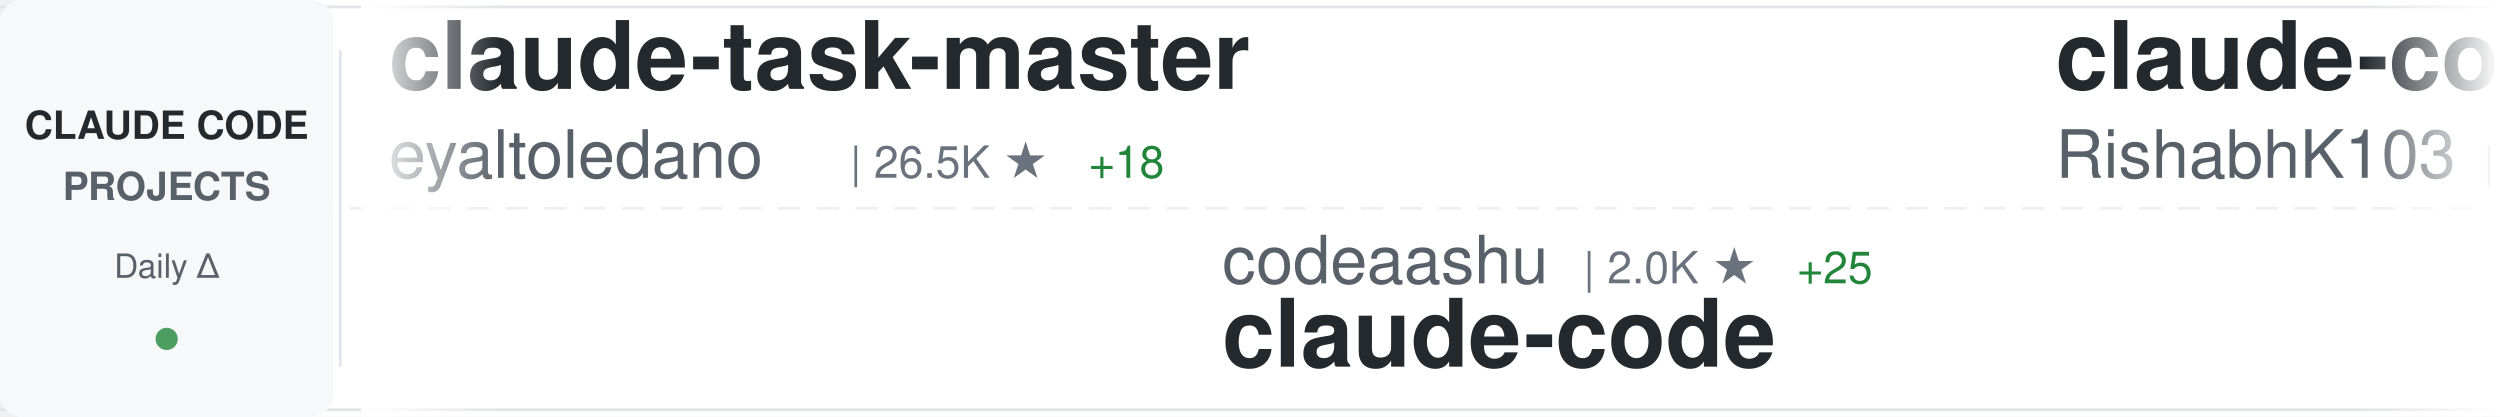
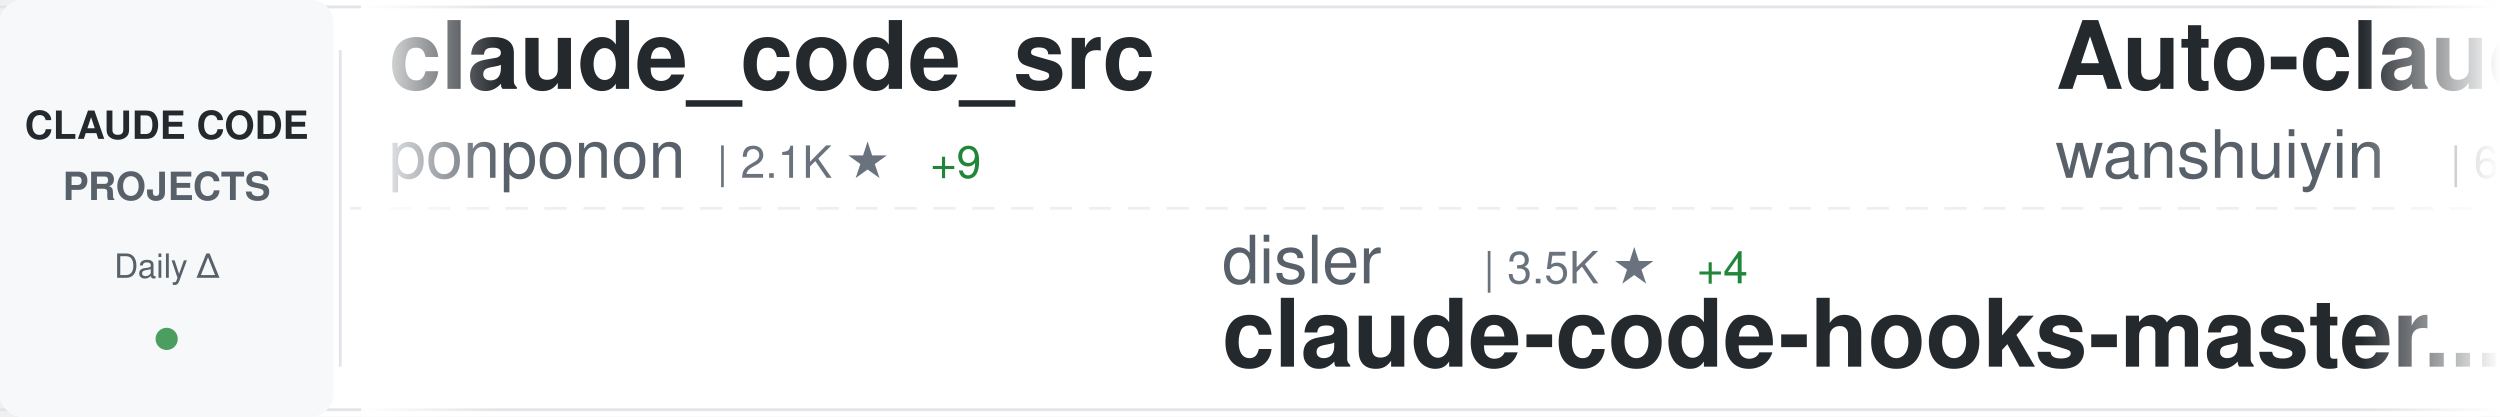
<svg xmlns="http://www.w3.org/2000/svg" width="900" height="150">
  <defs>
    <linearGradient id="awesomeLeftFade" x1="0%" y1="0%" x2="100%" y2="0%">
      <stop offset="0%" style="stop-color:#ffffff;stop-opacity:1" />
      <stop offset="100%" style="stop-color:#ffffff;stop-opacity:0" />
    </linearGradient>
    <linearGradient id="awesomeRightFade" x1="0%" y1="0%" x2="100%" y2="0%">
      <stop offset="0%" style="stop-color:#ffffff;stop-opacity:0" />
      <stop offset="100%" style="stop-color:#ffffff;stop-opacity:1" />
    </linearGradient>
  </defs>
  <rect width="900" height="150" fill="#ffffff" rx="8" />
  <rect x="0" y="2" width="900" height="1" fill="#e1e4e8" />
  <rect x="0" y="147" width="900" height="1" fill="#e1e4e8" />
  <line x1="0" y1="75" x2="900" y2="75" stroke="#e1e4e8" stroke-width="1" stroke-dasharray="8 6" opacity="0.6" />
  <rect x="0" y="0" width="120" height="150" fill="#f6f8fa" rx="8" />
  <text x="60" y="50" font-family="-apple-system, BlinkMacSystemFont, 'Segoe UI', Helvetica, Arial, sans-serif" font-size="14" font-weight="600" fill="#24292e" text-anchor="middle">CLAUDE CODE</text>
  <text x="60" y="72" font-family="-apple-system, BlinkMacSystemFont, 'Segoe UI', Helvetica, Arial, sans-serif" font-size="14" font-weight="600" fill="#586069" text-anchor="middle">PROJECTS</text>
  <text x="60" y="100" font-family="-apple-system, BlinkMacSystemFont, 'Segoe UI', Helvetica, Arial, sans-serif" font-size="12" font-weight="500" fill="#586069" text-anchor="middle">Daily Δ</text>
  <circle cx="60" cy="122" r="4" fill="#22863a" opacity="0.8" />
  <rect x="122" y="18" width="1" height="114" fill="#e1e4e8" />
  <clipPath id="awesomeTickerClip">
    <rect x="130" y="0" width="770" height="150" />
  </clipPath>
  <g clip-path="url(#awesomeTickerClip)">
    <g id="awesomeTickerItems">
      <animateTransform attributeName="transform" attributeType="XML" type="translate" from="0 0" to="-3000 0" dur="54s" repeatCount="indefinite" />
      <g transform="translate(0, 0)">
-         <text x="140" y="32" font-family="-apple-system, BlinkMacSystemFont, 'Segoe UI', Helvetica, Arial, sans-serif" font-size="34" font-weight="600" fill="#24292e">claude-task-master</text>
-         <text x="140" y="64" font-family="-apple-system, BlinkMacSystemFont, 'Segoe UI', Helvetica, Arial, sans-serif" font-size="24" font-weight="400" fill="#586069">eyaltoledano</text>
-         <text x="306" y="64" font-family="-apple-system, BlinkMacSystemFont, 'Segoe UI', Helvetica, Arial, sans-serif" font-size="16" font-weight="500" fill="#6a737d">| 26.5K ★</text>
-         <text x="392" y="64" font-family="-apple-system, BlinkMacSystemFont, 'Segoe UI', Helvetica, Arial, sans-serif" font-size="16" font-weight="500" fill="#22863a"> +18</text>
+         <text x="140" y="32" font-family="-apple-system, BlinkMacSystemFont, 'Segoe UI', Helvetica, Arial, sans-serif" font-size="34" font-weight="600" fill="#24292e">claude_code_src</text>
+         <text x="140" y="64" font-family="-apple-system, BlinkMacSystemFont, 'Segoe UI', Helvetica, Arial, sans-serif" font-size="24" font-weight="400" fill="#586069">ponponon</text>
+         <text x="258" y="64" font-family="-apple-system, BlinkMacSystemFont, 'Segoe UI', Helvetica, Arial, sans-serif" font-size="16" font-weight="500" fill="#6a737d">| 2.1K ★</text>
+         <text x="335" y="64" font-family="-apple-system, BlinkMacSystemFont, 'Segoe UI', Helvetica, Arial, sans-serif" font-size="16" font-weight="500" fill="#22863a"> +9</text>
      </g>
      <g transform="translate(300, 0)">
-         <text x="140" y="102" font-family="-apple-system, BlinkMacSystemFont, 'Segoe UI', Helvetica, Arial, sans-serif" font-size="24" font-weight="400" fill="#586069">codeaashu</text>
-         <text x="270" y="102" font-family="-apple-system, BlinkMacSystemFont, 'Segoe UI', Helvetica, Arial, sans-serif" font-size="16" font-weight="500" fill="#6a737d">| 2.0K ★</text>
-         <text x="347" y="102" font-family="-apple-system, BlinkMacSystemFont, 'Segoe UI', Helvetica, Arial, sans-serif" font-size="16" font-weight="500" fill="#22863a"> +25</text>
-         <text x="140" y="132" font-family="-apple-system, BlinkMacSystemFont, 'Segoe UI', Helvetica, Arial, sans-serif" font-size="34" font-weight="600" fill="#24292e">claude-code</text>
+         <text x="140" y="102" font-family="-apple-system, BlinkMacSystemFont, 'Segoe UI', Helvetica, Arial, sans-serif" font-size="24" font-weight="400" fill="#586069">disler</text>
+         <text x="234" y="102" font-family="-apple-system, BlinkMacSystemFont, 'Segoe UI', Helvetica, Arial, sans-serif" font-size="16" font-weight="500" fill="#6a737d">| 3.5K ★</text>
+         <text x="311" y="102" font-family="-apple-system, BlinkMacSystemFont, 'Segoe UI', Helvetica, Arial, sans-serif" font-size="16" font-weight="500" fill="#22863a"> +4</text>
+         <text x="140" y="132" font-family="-apple-system, BlinkMacSystemFont, 'Segoe UI', Helvetica, Arial, sans-serif" font-size="34" font-weight="600" fill="#24292e">claude-code-hooks-master...</text>
      </g>
      <g transform="translate(600, 0)">
-         <text x="140" y="32" font-family="-apple-system, BlinkMacSystemFont, 'Segoe UI', Helvetica, Arial, sans-serif" font-size="34" font-weight="600" fill="#24292e">claude-code</text>
-         <text x="140" y="64" font-family="-apple-system, BlinkMacSystemFont, 'Segoe UI', Helvetica, Arial, sans-serif" font-size="24" font-weight="400" fill="#586069">RishabhK103</text>
-         <text x="294" y="64" font-family="-apple-system, BlinkMacSystemFont, 'Segoe UI', Helvetica, Arial, sans-serif" font-size="16" font-weight="500" fill="#6a737d">| 54 ★</text>
+         <text x="140" y="32" font-family="-apple-system, BlinkMacSystemFont, 'Segoe UI', Helvetica, Arial, sans-serif" font-size="34" font-weight="600" fill="#24292e">Auto-claude-code-researc...</text>
+         <text x="140" y="64" font-family="-apple-system, BlinkMacSystemFont, 'Segoe UI', Helvetica, Arial, sans-serif" font-size="24" font-weight="400" fill="#586069">wanshuiyin</text>
+         <text x="282" y="64" font-family="-apple-system, BlinkMacSystemFont, 'Segoe UI', Helvetica, Arial, sans-serif" font-size="16" font-weight="500" fill="#6a737d">| 6.2K ★</text>
+         <text x="359" y="64" font-family="-apple-system, BlinkMacSystemFont, 'Segoe UI', Helvetica, Arial, sans-serif" font-size="16" font-weight="500" fill="#22863a"> +76</text>
      </g>
      <g transform="translate(900, 0)">
-         <text x="140" y="102" font-family="-apple-system, BlinkMacSystemFont, 'Segoe UI', Helvetica, Arial, sans-serif" font-size="24" font-weight="400" fill="#586069">qwibitai</text>
-         <text x="258" y="102" font-family="-apple-system, BlinkMacSystemFont, 'Segoe UI', Helvetica, Arial, sans-serif" font-size="16" font-weight="500" fill="#6a737d">| 27.1K ★</text>
-         <text x="344" y="102" font-family="-apple-system, BlinkMacSystemFont, 'Segoe UI', Helvetica, Arial, sans-serif" font-size="16" font-weight="500" fill="#22863a"> +72</text>
-         <text x="140" y="132" font-family="-apple-system, BlinkMacSystemFont, 'Segoe UI', Helvetica, Arial, sans-serif" font-size="34" font-weight="600" fill="#24292e">nanoclaw</text>
+         <text x="140" y="102" font-family="-apple-system, BlinkMacSystemFont, 'Segoe UI', Helvetica, Arial, sans-serif" font-size="24" font-weight="400" fill="#586069">777genius</text>
+         <text x="270" y="102" font-family="-apple-system, BlinkMacSystemFont, 'Segoe UI', Helvetica, Arial, sans-serif" font-size="16" font-weight="500" fill="#6a737d">| 894 ★</text>
+         <text x="338" y="102" font-family="-apple-system, BlinkMacSystemFont, 'Segoe UI', Helvetica, Arial, sans-serif" font-size="16" font-weight="500" fill="#22863a"> +1</text>
+         <text x="140" y="132" font-family="-apple-system, BlinkMacSystemFont, 'Segoe UI', Helvetica, Arial, sans-serif" font-size="34" font-weight="600" fill="#24292e">claude-code-source-code</text>
      </g>
      <g transform="translate(1200, 0)">
-         <text x="140" y="32" font-family="-apple-system, BlinkMacSystemFont, 'Segoe UI', Helvetica, Arial, sans-serif" font-size="34" font-weight="600" fill="#24292e">claude-code-rev</text>
-         <text x="140" y="64" font-family="-apple-system, BlinkMacSystemFont, 'Segoe UI', Helvetica, Arial, sans-serif" font-size="24" font-weight="400" fill="#586069">oboard</text>
-         <text x="234" y="64" font-family="-apple-system, BlinkMacSystemFont, 'Segoe UI', Helvetica, Arial, sans-serif" font-size="16" font-weight="500" fill="#6a737d">| 2.9K ★</text>
-         <text x="311" y="64" font-family="-apple-system, BlinkMacSystemFont, 'Segoe UI', Helvetica, Arial, sans-serif" font-size="16" font-weight="500" fill="#22863a"> +12</text>
+         <text x="140" y="32" font-family="-apple-system, BlinkMacSystemFont, 'Segoe UI', Helvetica, Arial, sans-serif" font-size="34" font-weight="600" fill="#24292e">claude-code-base-action</text>
+         <text x="140" y="64" font-family="-apple-system, BlinkMacSystemFont, 'Segoe UI', Helvetica, Arial, sans-serif" font-size="24" font-weight="400" fill="#586069">anthropics</text>
+         <text x="282" y="64" font-family="-apple-system, BlinkMacSystemFont, 'Segoe UI', Helvetica, Arial, sans-serif" font-size="16" font-weight="500" fill="#6a737d">| 787 ★</text>
+         <text x="350" y="64" font-family="-apple-system, BlinkMacSystemFont, 'Segoe UI', Helvetica, Arial, sans-serif" font-size="16" font-weight="500" fill="#22863a"> +1</text>
      </g>
      <g transform="translate(1500, 0)">
-         <text x="140" y="102" font-family="-apple-system, BlinkMacSystemFont, 'Segoe UI', Helvetica, Arial, sans-serif" font-size="24" font-weight="400" fill="#586069">bfly123</text>
-         <text x="246" y="102" font-family="-apple-system, BlinkMacSystemFont, 'Segoe UI', Helvetica, Arial, sans-serif" font-size="16" font-weight="500" fill="#6a737d">| 2.2K ★</text>
-         <text x="323" y="102" font-family="-apple-system, BlinkMacSystemFont, 'Segoe UI', Helvetica, Arial, sans-serif" font-size="16" font-weight="500" fill="#22863a"> +10</text>
-         <text x="140" y="132" font-family="-apple-system, BlinkMacSystemFont, 'Segoe UI', Helvetica, Arial, sans-serif" font-size="34" font-weight="600" fill="#24292e">claude_code_bridge</text>
+         <text x="140" y="102" font-family="-apple-system, BlinkMacSystemFont, 'Segoe UI', Helvetica, Arial, sans-serif" font-size="24" font-weight="400" fill="#586069">feiskyer</text>
+         <text x="258" y="102" font-family="-apple-system, BlinkMacSystemFont, 'Segoe UI', Helvetica, Arial, sans-serif" font-size="16" font-weight="500" fill="#6a737d">| 1.4K ★</text>
+         <text x="335" y="102" font-family="-apple-system, BlinkMacSystemFont, 'Segoe UI', Helvetica, Arial, sans-serif" font-size="16" font-weight="500" fill="#22863a"> +3</text>
+         <text x="140" y="132" font-family="-apple-system, BlinkMacSystemFont, 'Segoe UI', Helvetica, Arial, sans-serif" font-size="34" font-weight="600" fill="#24292e">claude-code-settings</text>
      </g>
      <g transform="translate(1800, 0)">
-         <text x="140" y="32" font-family="-apple-system, BlinkMacSystemFont, 'Segoe UI', Helvetica, Arial, sans-serif" font-size="34" font-weight="600" fill="#24292e">free-claude-code</text>
-         <text x="140" y="64" font-family="-apple-system, BlinkMacSystemFont, 'Segoe UI', Helvetica, Arial, sans-serif" font-size="24" font-weight="400" fill="#586069">Alishahryar1</text>
-         <text x="306" y="64" font-family="-apple-system, BlinkMacSystemFont, 'Segoe UI', Helvetica, Arial, sans-serif" font-size="16" font-weight="500" fill="#6a737d">| 1.8K ★</text>
-         <text x="383" y="64" font-family="-apple-system, BlinkMacSystemFont, 'Segoe UI', Helvetica, Arial, sans-serif" font-size="16" font-weight="500" fill="#22863a"> +19</text>
+         <text x="140" y="32" font-family="-apple-system, BlinkMacSystemFont, 'Segoe UI', Helvetica, Arial, sans-serif" font-size="34" font-weight="600" fill="#24292e">claude-code-templates</text>
+         <text x="140" y="64" font-family="-apple-system, BlinkMacSystemFont, 'Segoe UI', Helvetica, Arial, sans-serif" font-size="24" font-weight="400" fill="#586069">davila7</text>
+         <text x="246" y="64" font-family="-apple-system, BlinkMacSystemFont, 'Segoe UI', Helvetica, Arial, sans-serif" font-size="16" font-weight="500" fill="#6a737d">| 24.5K ★</text>
+         <text x="332" y="64" font-family="-apple-system, BlinkMacSystemFont, 'Segoe UI', Helvetica, Arial, sans-serif" font-size="16" font-weight="500" fill="#22863a"> +36</text>
      </g>
      <g transform="translate(2100, 0)">
-         <text x="140" y="102" font-family="-apple-system, BlinkMacSystemFont, 'Segoe UI', Helvetica, Arial, sans-serif" font-size="24" font-weight="400" fill="#586069">anthropics</text>
-         <text x="282" y="102" font-family="-apple-system, BlinkMacSystemFont, 'Segoe UI', Helvetica, Arial, sans-serif" font-size="16" font-weight="500" fill="#6a737d">| 112.6K ★</text>
-         <text x="377" y="102" font-family="-apple-system, BlinkMacSystemFont, 'Segoe UI', Helvetica, Arial, sans-serif" font-size="16" font-weight="500" fill="#22863a"> +410</text>
+         <text x="140" y="102" font-family="-apple-system, BlinkMacSystemFont, 'Segoe UI', Helvetica, Arial, sans-serif" font-size="24" font-weight="400" fill="#586069">yasasbanukaofficial</text>
+         <text x="390" y="102" font-family="-apple-system, BlinkMacSystemFont, 'Segoe UI', Helvetica, Arial, sans-serif" font-size="16" font-weight="500" fill="#6a737d">| 2.3K ★</text>
+         <text x="467" y="102" font-family="-apple-system, BlinkMacSystemFont, 'Segoe UI', Helvetica, Arial, sans-serif" font-size="16" font-weight="500" fill="#22863a"> +76</text>
        <text x="140" y="132" font-family="-apple-system, BlinkMacSystemFont, 'Segoe UI', Helvetica, Arial, sans-serif" font-size="34" font-weight="600" fill="#24292e">claude-code</text>
      </g>
      <g transform="translate(2400, 0)">
-         <text x="140" y="32" font-family="-apple-system, BlinkMacSystemFont, 'Segoe UI', Helvetica, Arial, sans-serif" font-size="34" font-weight="600" fill="#24292e">Claude-Code-x-OpenClaw-G...</text>
-         <text x="140" y="64" font-family="-apple-system, BlinkMacSystemFont, 'Segoe UI', Helvetica, Arial, sans-serif" font-size="24" font-weight="400" fill="#586069">KimYx0207</text>
-         <text x="270" y="64" font-family="-apple-system, BlinkMacSystemFont, 'Segoe UI', Helvetica, Arial, sans-serif" font-size="16" font-weight="500" fill="#6a737d">| 3.2K ★</text>
-         <text x="347" y="64" font-family="-apple-system, BlinkMacSystemFont, 'Segoe UI', Helvetica, Arial, sans-serif" font-size="16" font-weight="500" fill="#22863a"> +28</text>
+         <text x="140" y="32" font-family="-apple-system, BlinkMacSystemFont, 'Segoe UI', Helvetica, Arial, sans-serif" font-size="34" font-weight="600" fill="#24292e">awesome-claude-code-tool...</text>
+         <text x="140" y="64" font-family="-apple-system, BlinkMacSystemFont, 'Segoe UI', Helvetica, Arial, sans-serif" font-size="24" font-weight="400" fill="#586069">rohitg00</text>
+         <text x="258" y="64" font-family="-apple-system, BlinkMacSystemFont, 'Segoe UI', Helvetica, Arial, sans-serif" font-size="16" font-weight="500" fill="#6a737d">| 1.2K ★</text>
+         <text x="335" y="64" font-family="-apple-system, BlinkMacSystemFont, 'Segoe UI', Helvetica, Arial, sans-serif" font-size="16" font-weight="500" fill="#22863a"> +14</text>
      </g>
      <g transform="translate(2700, 0)">
-         <text x="140" y="102" font-family="-apple-system, BlinkMacSystemFont, 'Segoe UI', Helvetica, Arial, sans-serif" font-size="24" font-weight="400" fill="#586069">luyao618</text>
-         <text x="258" y="102" font-family="-apple-system, BlinkMacSystemFont, 'Segoe UI', Helvetica, Arial, sans-serif" font-size="16" font-weight="500" fill="#6a737d">| 1.1K ★</text>
-         <text x="335" y="102" font-family="-apple-system, BlinkMacSystemFont, 'Segoe UI', Helvetica, Arial, sans-serif" font-size="16" font-weight="500" fill="#22863a"> +11</text>
-         <text x="140" y="132" font-family="-apple-system, BlinkMacSystemFont, 'Segoe UI', Helvetica, Arial, sans-serif" font-size="34" font-weight="600" fill="#24292e">Claude-Code-Source-Study</text>
+         <text x="140" y="102" font-family="-apple-system, BlinkMacSystemFont, 'Segoe UI', Helvetica, Arial, sans-serif" font-size="24" font-weight="400" fill="#586069">ykdojo</text>
+         <text x="234" y="102" font-family="-apple-system, BlinkMacSystemFont, 'Segoe UI', Helvetica, Arial, sans-serif" font-size="16" font-weight="500" fill="#6a737d">| 7.4K ★</text>
+         <text x="311" y="102" font-family="-apple-system, BlinkMacSystemFont, 'Segoe UI', Helvetica, Arial, sans-serif" font-size="16" font-weight="500" fill="#22863a"> +33</text>
+         <text x="140" y="132" font-family="-apple-system, BlinkMacSystemFont, 'Segoe UI', Helvetica, Arial, sans-serif" font-size="34" font-weight="600" fill="#24292e">claude-code-tips</text>
      </g>
      <g transform="translate(3000, 0)">
-         <text x="140" y="32" font-family="-apple-system, BlinkMacSystemFont, 'Segoe UI', Helvetica, Arial, sans-serif" font-size="34" font-weight="600" fill="#24292e">claude-task-master</text>
-         <text x="140" y="64" font-family="-apple-system, BlinkMacSystemFont, 'Segoe UI', Helvetica, Arial, sans-serif" font-size="24" font-weight="400" fill="#586069">eyaltoledano</text>
-         <text x="306" y="64" font-family="-apple-system, BlinkMacSystemFont, 'Segoe UI', Helvetica, Arial, sans-serif" font-size="16" font-weight="500" fill="#6a737d">| 26.5K ★</text>
-         <text x="392" y="64" font-family="-apple-system, BlinkMacSystemFont, 'Segoe UI', Helvetica, Arial, sans-serif" font-size="16" font-weight="500" fill="#22863a"> +18</text>
+         <text x="140" y="32" font-family="-apple-system, BlinkMacSystemFont, 'Segoe UI', Helvetica, Arial, sans-serif" font-size="34" font-weight="600" fill="#24292e">claude_code_src</text>
+         <text x="140" y="64" font-family="-apple-system, BlinkMacSystemFont, 'Segoe UI', Helvetica, Arial, sans-serif" font-size="24" font-weight="400" fill="#586069">ponponon</text>
+         <text x="258" y="64" font-family="-apple-system, BlinkMacSystemFont, 'Segoe UI', Helvetica, Arial, sans-serif" font-size="16" font-weight="500" fill="#6a737d">| 2.1K ★</text>
+         <text x="335" y="64" font-family="-apple-system, BlinkMacSystemFont, 'Segoe UI', Helvetica, Arial, sans-serif" font-size="16" font-weight="500" fill="#22863a"> +9</text>
      </g>
      <g transform="translate(3300, 0)">
-         <text x="140" y="102" font-family="-apple-system, BlinkMacSystemFont, 'Segoe UI', Helvetica, Arial, sans-serif" font-size="24" font-weight="400" fill="#586069">codeaashu</text>
-         <text x="270" y="102" font-family="-apple-system, BlinkMacSystemFont, 'Segoe UI', Helvetica, Arial, sans-serif" font-size="16" font-weight="500" fill="#6a737d">| 2.0K ★</text>
-         <text x="347" y="102" font-family="-apple-system, BlinkMacSystemFont, 'Segoe UI', Helvetica, Arial, sans-serif" font-size="16" font-weight="500" fill="#22863a"> +25</text>
-         <text x="140" y="132" font-family="-apple-system, BlinkMacSystemFont, 'Segoe UI', Helvetica, Arial, sans-serif" font-size="34" font-weight="600" fill="#24292e">claude-code</text>
+         <text x="140" y="102" font-family="-apple-system, BlinkMacSystemFont, 'Segoe UI', Helvetica, Arial, sans-serif" font-size="24" font-weight="400" fill="#586069">disler</text>
+         <text x="234" y="102" font-family="-apple-system, BlinkMacSystemFont, 'Segoe UI', Helvetica, Arial, sans-serif" font-size="16" font-weight="500" fill="#6a737d">| 3.5K ★</text>
+         <text x="311" y="102" font-family="-apple-system, BlinkMacSystemFont, 'Segoe UI', Helvetica, Arial, sans-serif" font-size="16" font-weight="500" fill="#22863a"> +4</text>
+         <text x="140" y="132" font-family="-apple-system, BlinkMacSystemFont, 'Segoe UI', Helvetica, Arial, sans-serif" font-size="34" font-weight="600" fill="#24292e">claude-code-hooks-master...</text>
      </g>
      <g transform="translate(3600, 0)">
-         <text x="140" y="32" font-family="-apple-system, BlinkMacSystemFont, 'Segoe UI', Helvetica, Arial, sans-serif" font-size="34" font-weight="600" fill="#24292e">claude-code</text>
-         <text x="140" y="64" font-family="-apple-system, BlinkMacSystemFont, 'Segoe UI', Helvetica, Arial, sans-serif" font-size="24" font-weight="400" fill="#586069">RishabhK103</text>
-         <text x="294" y="64" font-family="-apple-system, BlinkMacSystemFont, 'Segoe UI', Helvetica, Arial, sans-serif" font-size="16" font-weight="500" fill="#6a737d">| 54 ★</text>
+         <text x="140" y="32" font-family="-apple-system, BlinkMacSystemFont, 'Segoe UI', Helvetica, Arial, sans-serif" font-size="34" font-weight="600" fill="#24292e">Auto-claude-code-researc...</text>
+         <text x="140" y="64" font-family="-apple-system, BlinkMacSystemFont, 'Segoe UI', Helvetica, Arial, sans-serif" font-size="24" font-weight="400" fill="#586069">wanshuiyin</text>
+         <text x="282" y="64" font-family="-apple-system, BlinkMacSystemFont, 'Segoe UI', Helvetica, Arial, sans-serif" font-size="16" font-weight="500" fill="#6a737d">| 6.2K ★</text>
+         <text x="359" y="64" font-family="-apple-system, BlinkMacSystemFont, 'Segoe UI', Helvetica, Arial, sans-serif" font-size="16" font-weight="500" fill="#22863a"> +76</text>
      </g>
      <g transform="translate(3900, 0)">
-         <text x="140" y="102" font-family="-apple-system, BlinkMacSystemFont, 'Segoe UI', Helvetica, Arial, sans-serif" font-size="24" font-weight="400" fill="#586069">qwibitai</text>
-         <text x="258" y="102" font-family="-apple-system, BlinkMacSystemFont, 'Segoe UI', Helvetica, Arial, sans-serif" font-size="16" font-weight="500" fill="#6a737d">| 27.1K ★</text>
-         <text x="344" y="102" font-family="-apple-system, BlinkMacSystemFont, 'Segoe UI', Helvetica, Arial, sans-serif" font-size="16" font-weight="500" fill="#22863a"> +72</text>
-         <text x="140" y="132" font-family="-apple-system, BlinkMacSystemFont, 'Segoe UI', Helvetica, Arial, sans-serif" font-size="34" font-weight="600" fill="#24292e">nanoclaw</text>
+         <text x="140" y="102" font-family="-apple-system, BlinkMacSystemFont, 'Segoe UI', Helvetica, Arial, sans-serif" font-size="24" font-weight="400" fill="#586069">777genius</text>
+         <text x="270" y="102" font-family="-apple-system, BlinkMacSystemFont, 'Segoe UI', Helvetica, Arial, sans-serif" font-size="16" font-weight="500" fill="#6a737d">| 894 ★</text>
+         <text x="338" y="102" font-family="-apple-system, BlinkMacSystemFont, 'Segoe UI', Helvetica, Arial, sans-serif" font-size="16" font-weight="500" fill="#22863a"> +1</text>
+         <text x="140" y="132" font-family="-apple-system, BlinkMacSystemFont, 'Segoe UI', Helvetica, Arial, sans-serif" font-size="34" font-weight="600" fill="#24292e">claude-code-source-code</text>
      </g>
    </g>
  </g>
  <rect x="130" y="0" width="50" height="150" fill="url(#awesomeLeftFade)" />
  <rect x="850" y="0" width="50" height="150" fill="url(#awesomeRightFade)" />
</svg>
